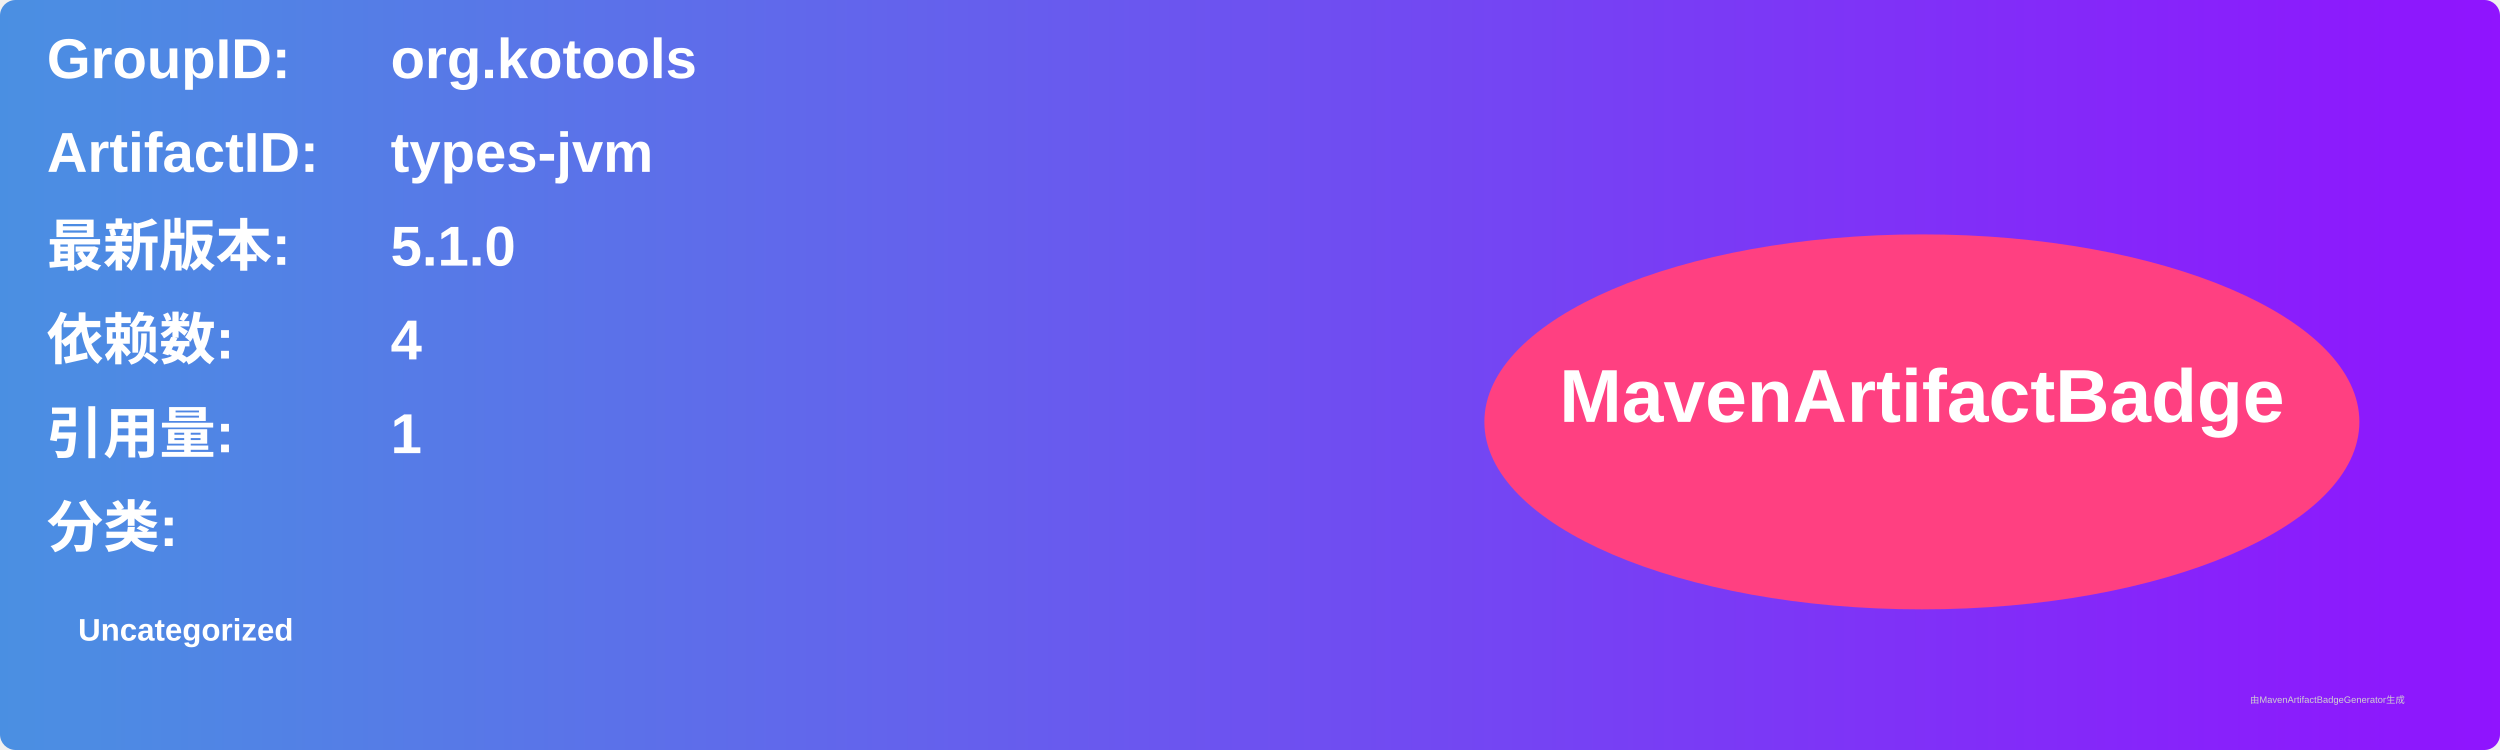
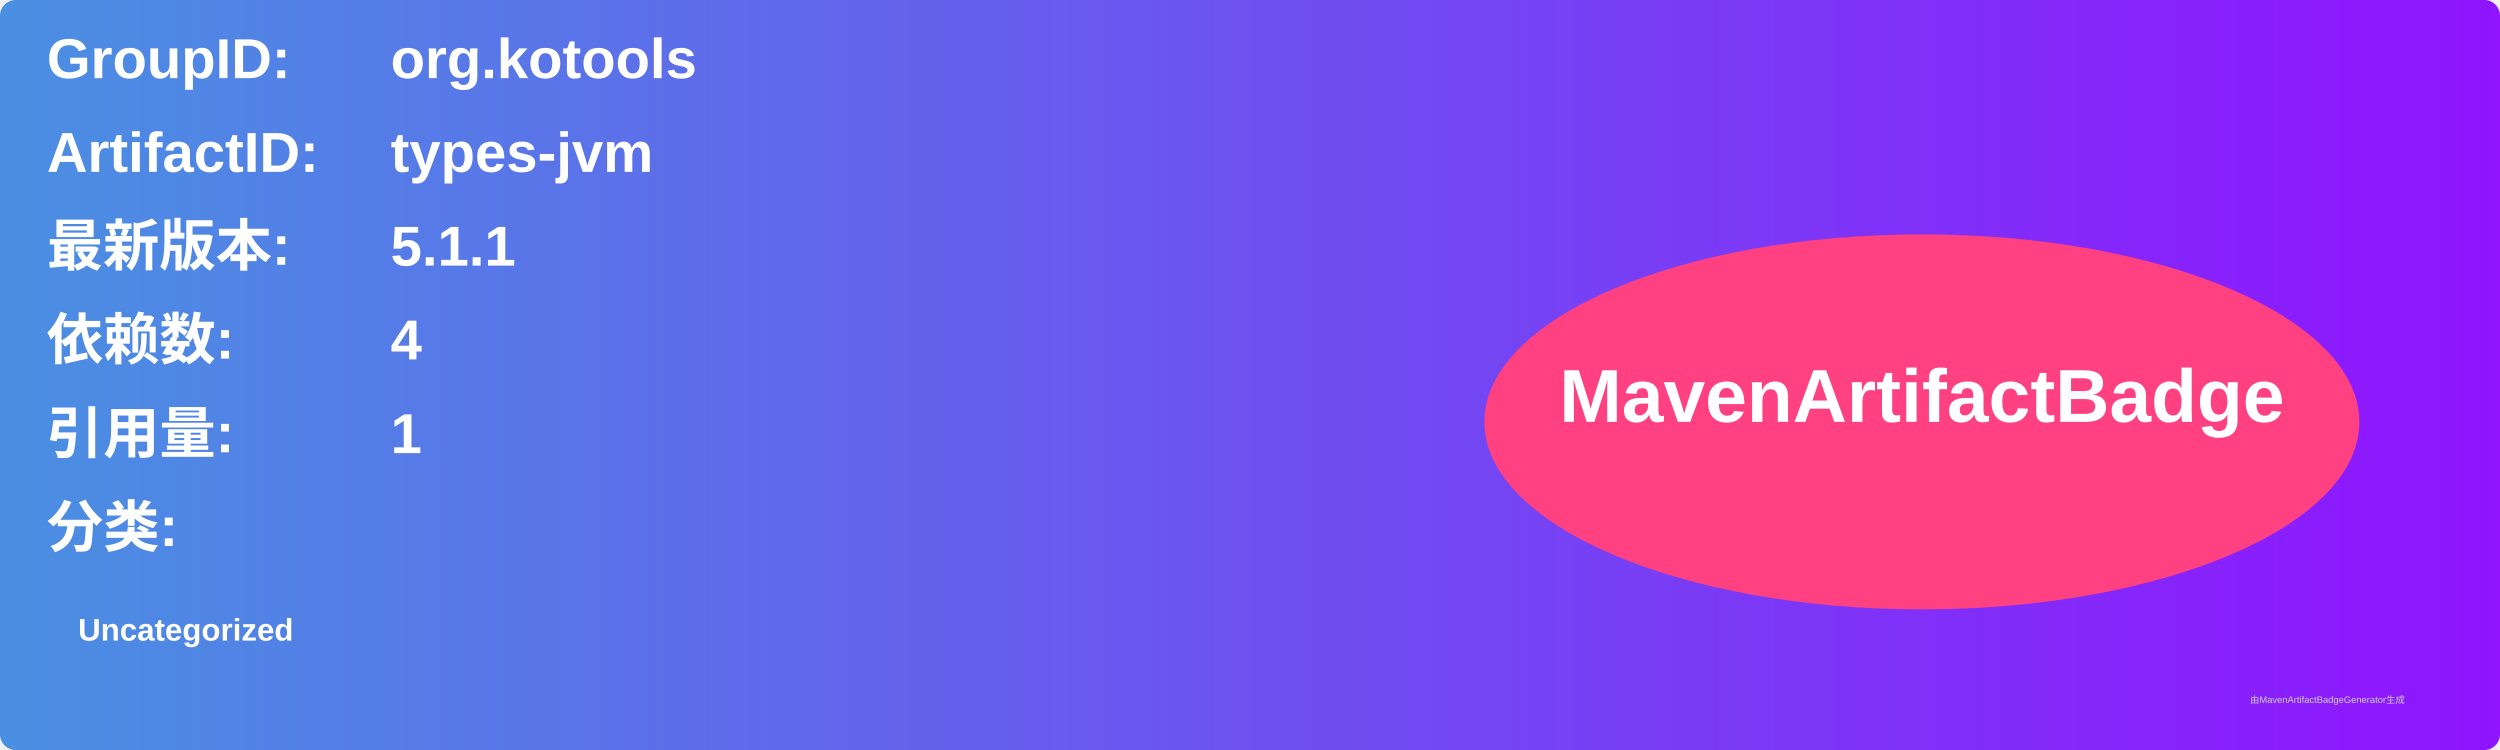
<svg xmlns="http://www.w3.org/2000/svg" width="800" height="240" viewBox="0 0 800 240">
  <linearGradient id="grad" x1="0%" y1="0%" x2="100%" y2="0%">
    <stop offset="0%" stop-color="#4a90e2" />
    <stop offset="100%" stop-color="#9013fe" />
  </linearGradient>
  <rect width="100%" height="100%" rx="5" ry="5" fill="url(#grad)" />
  <g transform="translate(15, 15)">
    <text x="0" y="10" font-family="Arial" font-size="18" fill="white" font-weight="bold" width="260">GroupID:</text>
    <text x="110" y="10" font-family="Arial" font-size="18" fill="white" font-weight="bold" width="460">org.kotools</text>
    <text x="0" y="40" font-family="Arial" font-size="18" fill="white" font-weight="bold" width="260">ArtifactID:</text>
    <text x="110" y="40" font-family="Arial" font-size="18" fill="white" font-weight="bold" width="460">types-jvm</text>
    <text x="0" y="70" font-family="Arial" font-size="18" fill="white" font-weight="bold">最新版本:</text>
    <text x="110" y="70" font-family="Arial" font-size="18" fill="white" font-weight="bold">
-       <tspan font-weight="bold">5.1.0</tspan>
+       <tspan font-weight="bold">5.1.1</tspan>
    </text>
    <text x="0" y="100" font-family="Arial" font-size="18" fill="white" font-weight="bold">依赖数: </text>
    <text x="110" y="100" font-family="Arial" font-size="18" fill="white">
      <tspan font-weight="bold">4</tspan>
    </text>
    <text x="0" y="130" font-family="Arial" font-size="18" fill="white" font-weight="bold">引用量: </text>
    <text x="110" y="130" font-family="Arial" font-size="18" fill="white">
      <tspan font-weight="bold">1</tspan>
    </text>
    <text x="0" y="160" font-family="Arial" font-size="18" fill="white" font-weight="bold">分类:</text>
    <text x="10" y="190" font-family="Arial" font-size="10" fill="white">
      <tspan font-weight="bold">Uncategorized</tspan>
    </text>
    <ellipse cx="600" cy="120" rx="140" ry="60" fill="#ff4081" />
    <text x="600" y="120" text-anchor="middle" font-family="Arial" font-size="24" fill="white" font-weight="bold">MavenArtifactBadge</text>
  </g>
  <text x="720" y="225" font-family="Arial" font-size="3" fill="#d0d0d0">由MavenArtifactBadgeGenerator生成</text>
</svg>
